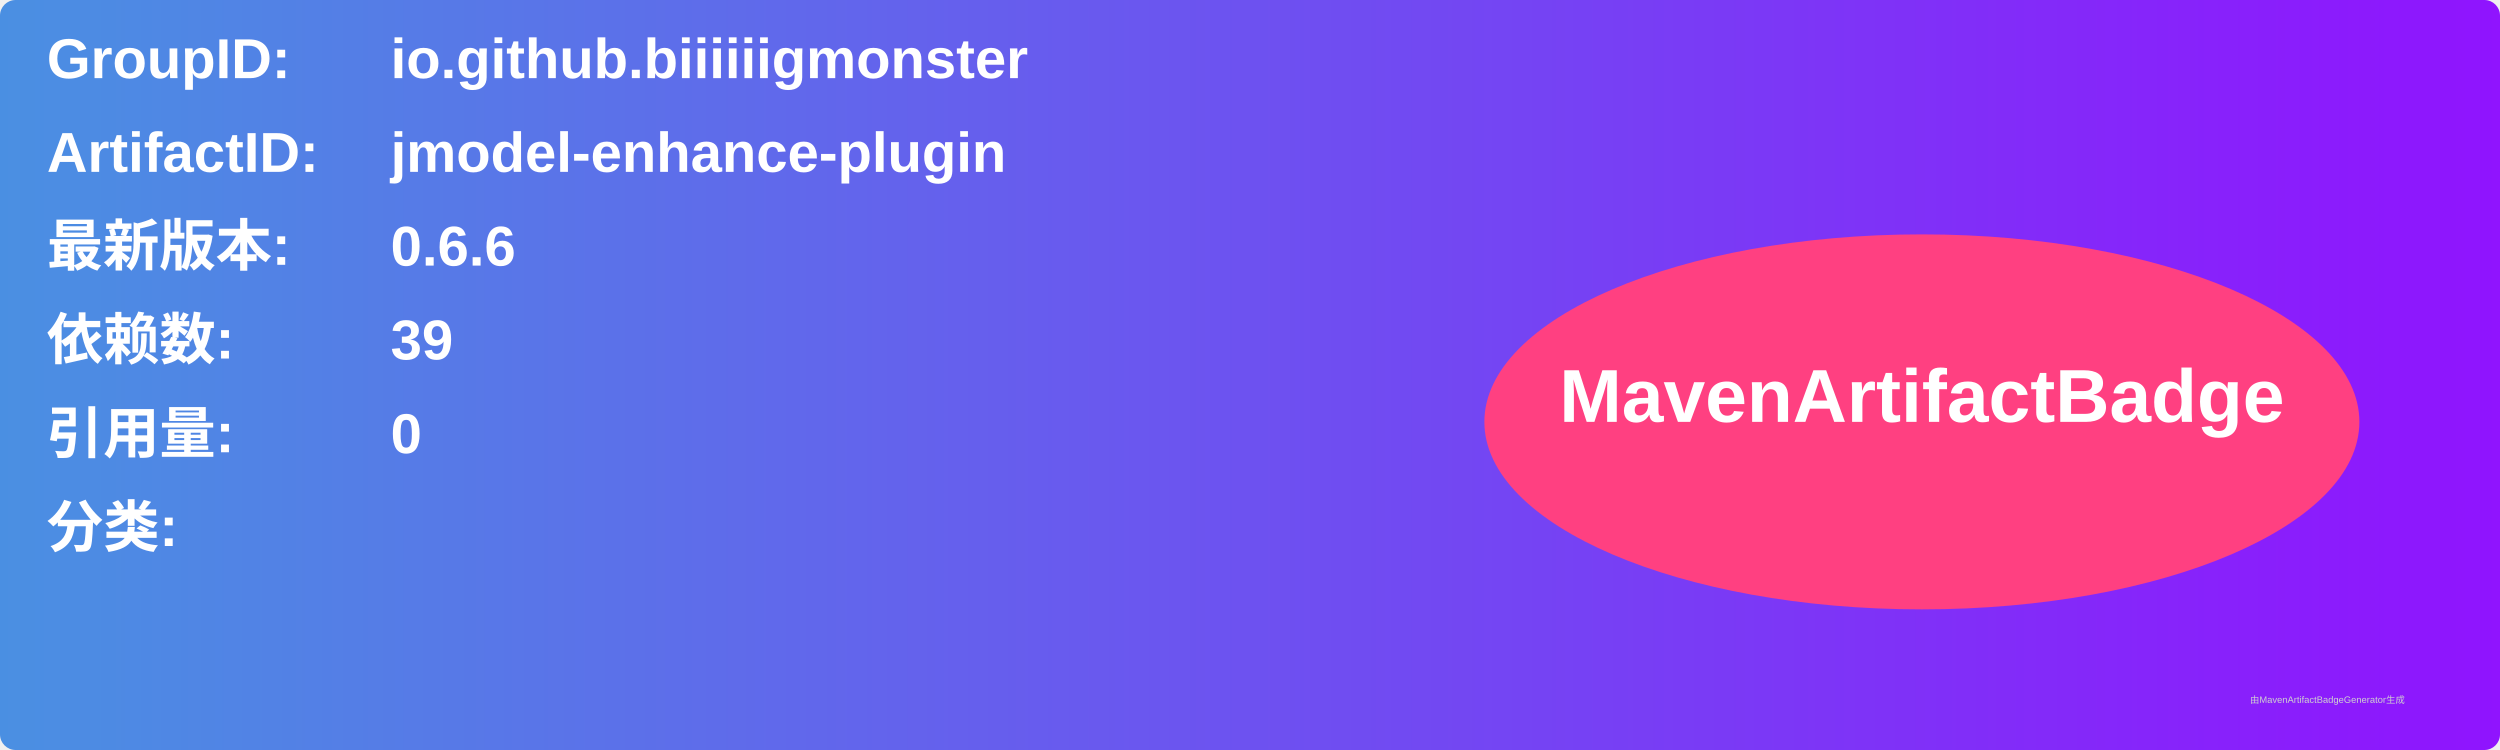
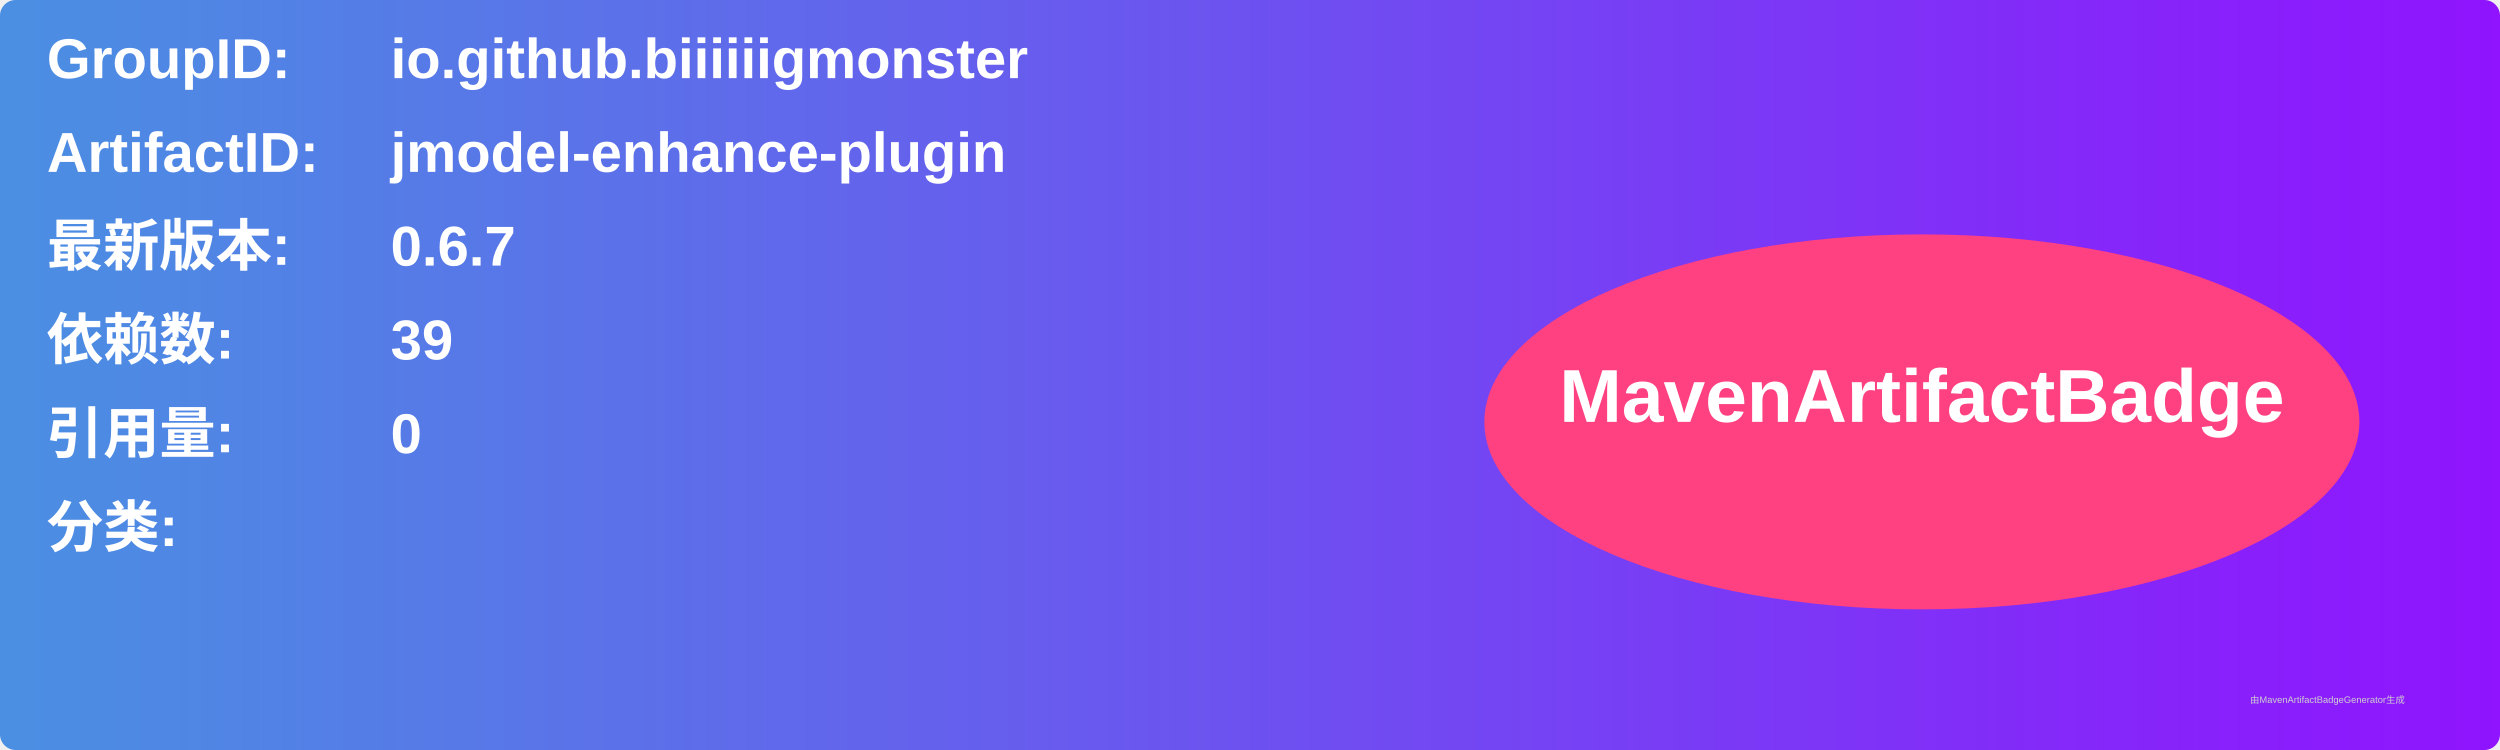
<svg xmlns="http://www.w3.org/2000/svg" width="800" height="240" viewBox="0 0 800 240">
  <linearGradient id="grad" x1="0%" y1="0%" x2="100%" y2="0%">
    <stop offset="0%" stop-color="#4a90e2" />
    <stop offset="100%" stop-color="#9013fe" />
  </linearGradient>
  <rect width="100%" height="100%" rx="5" ry="5" fill="url(#grad)" />
  <g transform="translate(15, 15)">
    <text x="0" y="10" font-family="Arial" font-size="18" fill="white" font-weight="bold" width="260">GroupID:</text>
    <text x="110" y="10" font-family="Arial" font-size="18" fill="white" font-weight="bold" width="460">io.github.biiiiiigmonster</text>
    <text x="0" y="40" font-family="Arial" font-size="18" fill="white" font-weight="bold" width="260">ArtifactID:</text>
    <text x="110" y="40" font-family="Arial" font-size="18" fill="white" font-weight="bold" width="460">jmodel-enhance-plugin</text>
    <text x="0" y="70" font-family="Arial" font-size="18" fill="white" font-weight="bold">最新版本:</text>
    <text x="110" y="70" font-family="Arial" font-size="18" fill="white" font-weight="bold">
-       <tspan font-weight="bold">0.6.6</tspan>
+       <tspan font-weight="bold">0.6.7</tspan>
    </text>
    <text x="0" y="100" font-family="Arial" font-size="18" fill="white" font-weight="bold">依赖数: </text>
    <text x="110" y="100" font-family="Arial" font-size="18" fill="white">
      <tspan font-weight="bold">39</tspan>
    </text>
    <text x="0" y="130" font-family="Arial" font-size="18" fill="white" font-weight="bold">引用量: </text>
    <text x="110" y="130" font-family="Arial" font-size="18" fill="white">
      <tspan font-weight="bold">0</tspan>
    </text>
    <text x="0" y="160" font-family="Arial" font-size="18" fill="white" font-weight="bold">分类:</text>
    <text x="10" y="190" font-family="Arial" font-size="10" fill="white">
      <tspan font-weight="bold" />
    </text>
    <ellipse cx="600" cy="120" rx="140" ry="60" fill="#ff4081" />
    <text x="600" y="120" text-anchor="middle" font-family="Arial" font-size="24" fill="white" font-weight="bold">MavenArtifactBadge</text>
  </g>
  <text x="720" y="225" font-family="Arial" font-size="3" fill="#d0d0d0">由MavenArtifactBadgeGenerator生成</text>
</svg>
